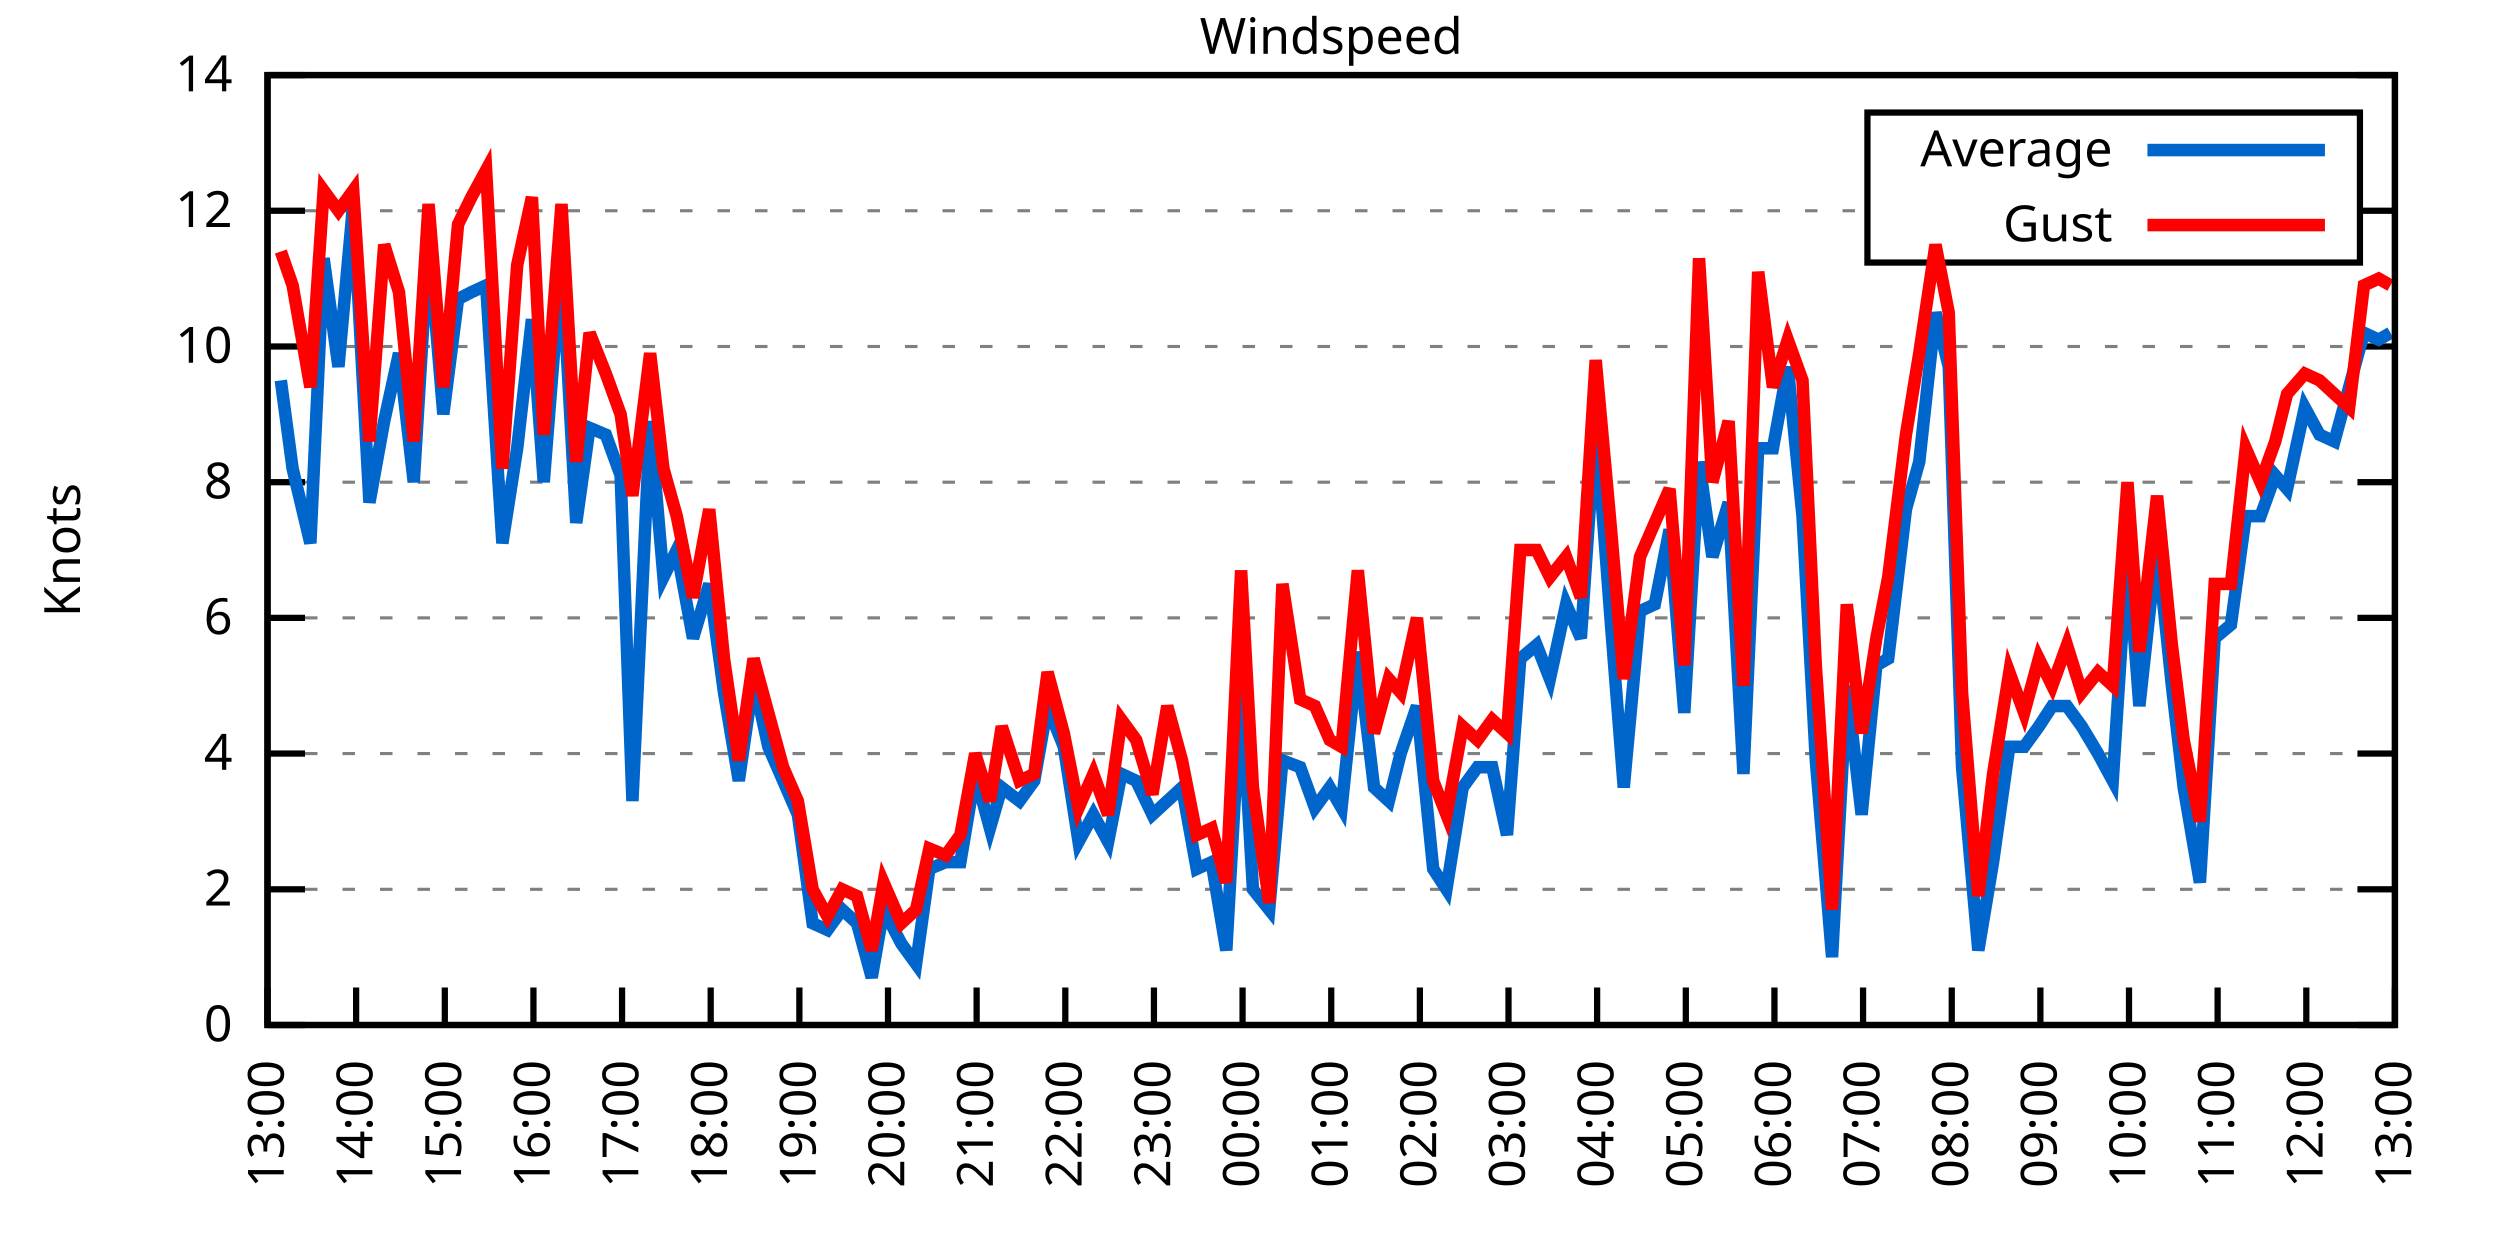
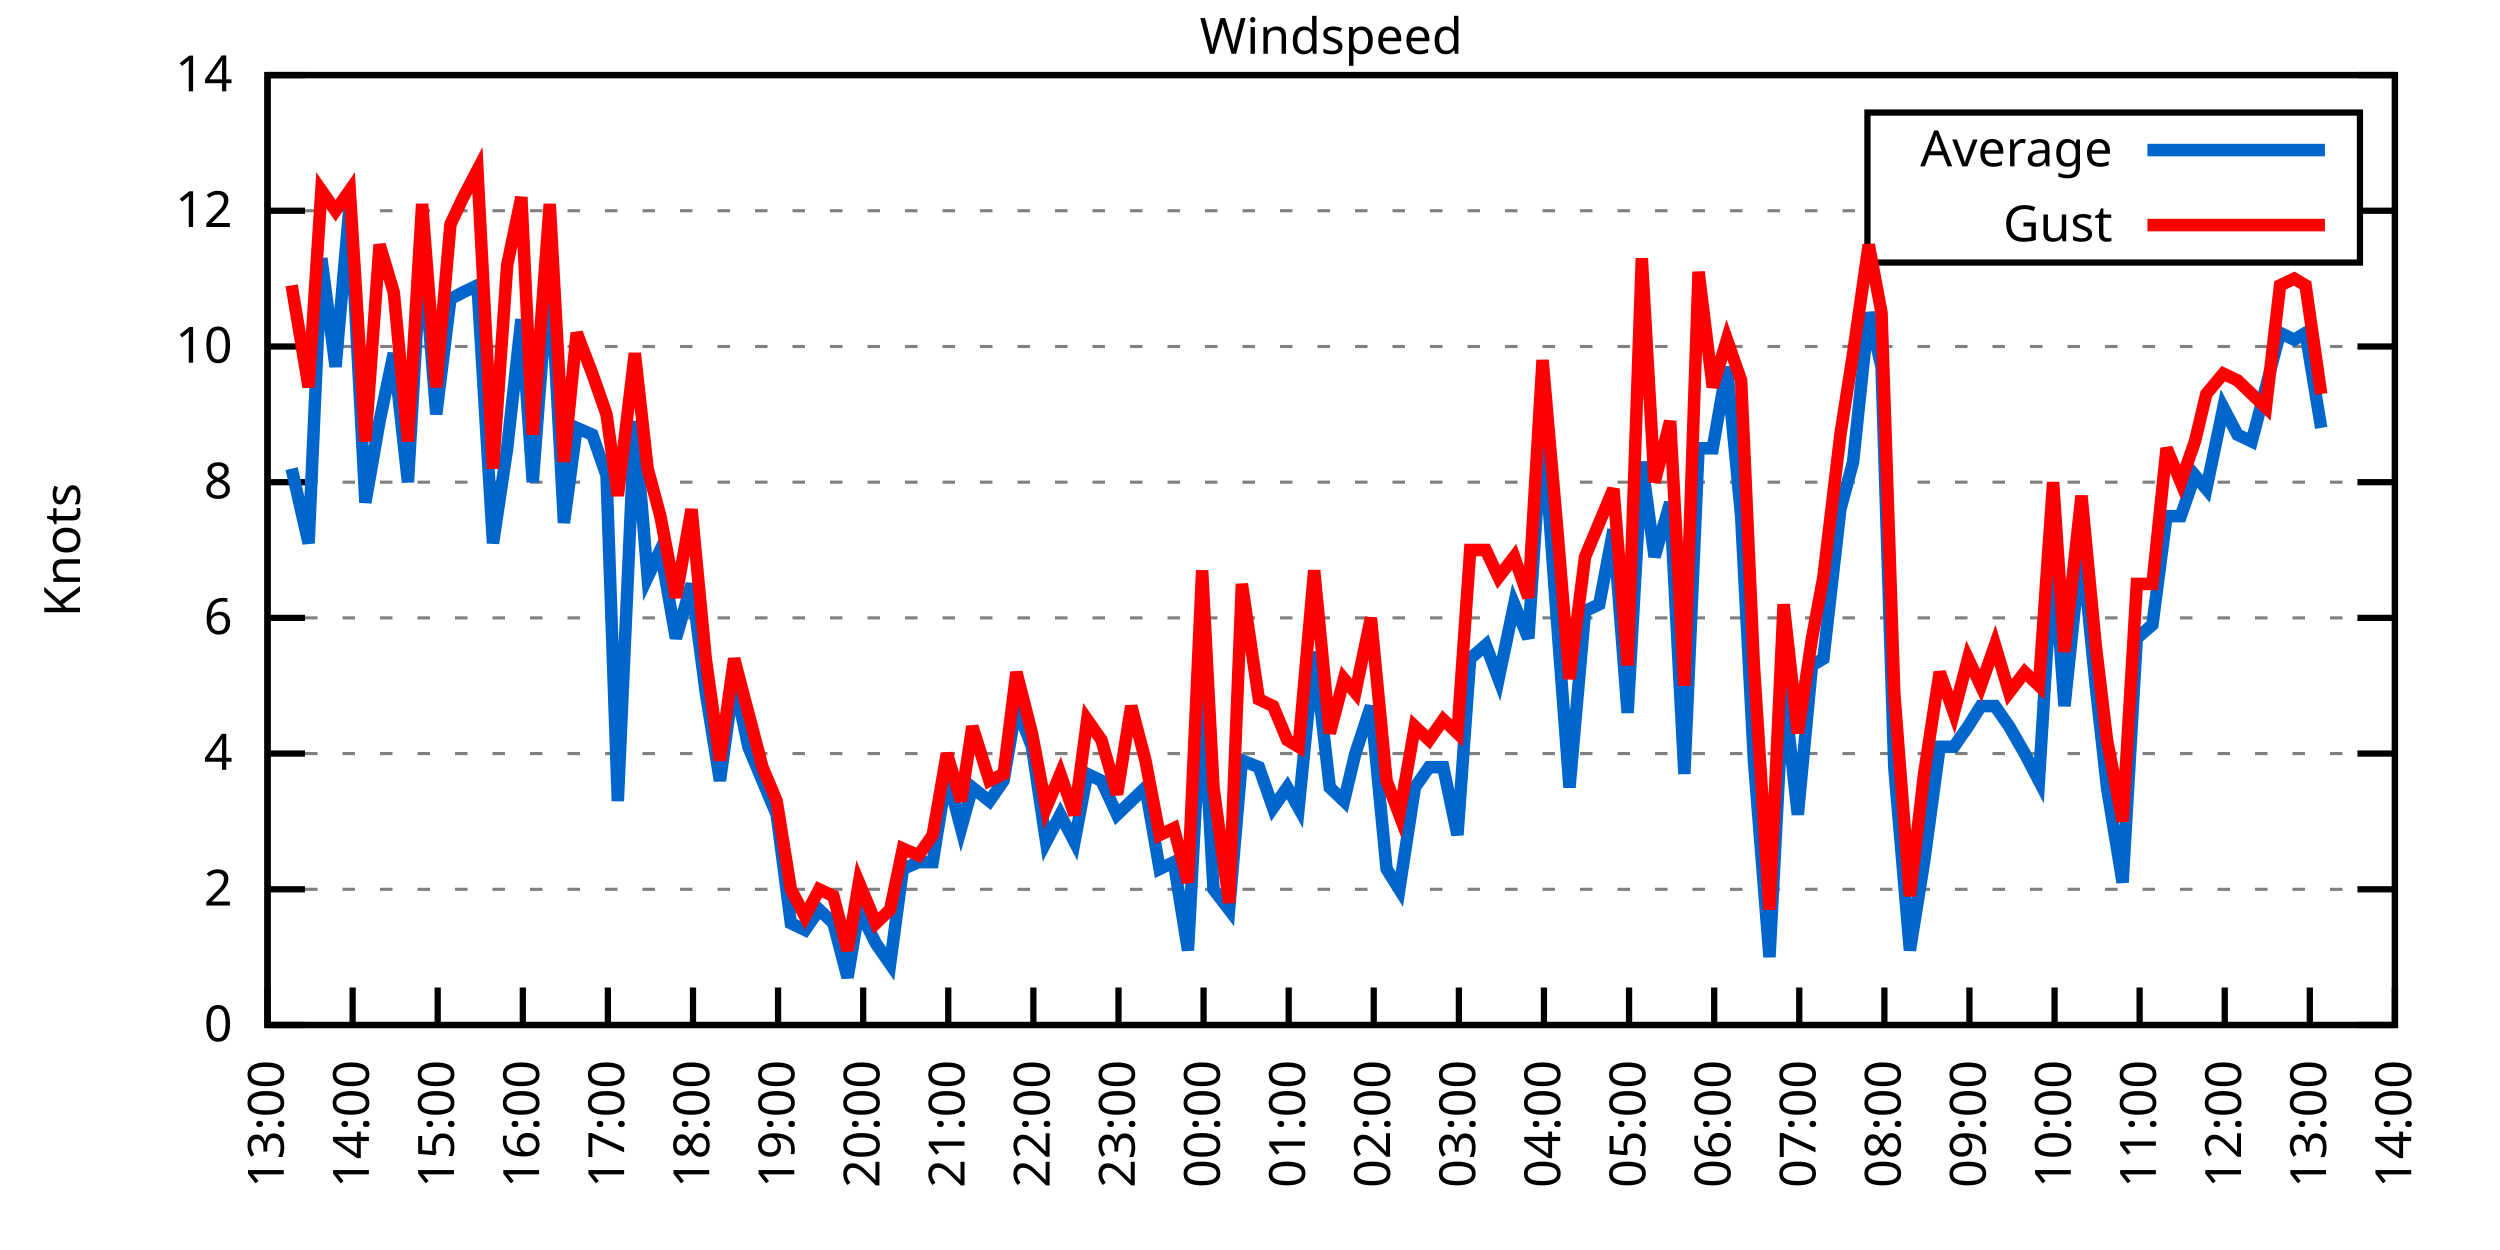
<svg xmlns="http://www.w3.org/2000/svg" xmlns:xlink="http://www.w3.org/1999/xlink" width="400" height="200" viewBox="0 0 400 200">
  <g id="gnuplot_canvas">
    <rect x="0" y="0" width="400" height="200" fill="none" />
    <defs>
      <circle id="gpDot" r="0.5" stroke-width="0.5" stroke="currentColor" />
      <path id="gpPt0" stroke-width="0.333" stroke="currentColor" d="M-1,0 h2 M0,-1 v2" />
      <path id="gpPt1" stroke-width="0.333" stroke="currentColor" d="M-1,-1 L1,1 M1,-1 L-1,1" />
      <path id="gpPt2" stroke-width="0.333" stroke="currentColor" d="M-1,0 L1,0 M0,-1 L0,1 M-1,-1 L1,1 M-1,1 L1,-1" />
      <rect id="gpPt3" stroke-width="0.333" stroke="currentColor" x="-1" y="-1" width="2" height="2" />
      <rect id="gpPt4" stroke-width="0.333" stroke="currentColor" fill="currentColor" x="-1" y="-1" width="2" height="2" />
      <circle id="gpPt5" stroke-width="0.333" stroke="currentColor" cx="0" cy="0" r="1" />
      <use xlink:href="#gpPt5" id="gpPt6" fill="currentColor" stroke="none" />
      <path id="gpPt7" stroke-width="0.333" stroke="currentColor" d="M0,-1.33 L-1.33,0.67 L1.33,0.67 z" />
      <use xlink:href="#gpPt7" id="gpPt8" fill="currentColor" stroke="none" />
      <use xlink:href="#gpPt7" id="gpPt9" stroke="currentColor" transform="rotate(180)" />
      <use xlink:href="#gpPt9" id="gpPt10" fill="currentColor" stroke="none" />
      <use xlink:href="#gpPt3" id="gpPt11" stroke="currentColor" transform="rotate(45)" />
      <use xlink:href="#gpPt11" id="gpPt12" fill="currentColor" stroke="none" />
      <path id="gpPt13" stroke-width="0.333" stroke="currentColor" d="M0,1.330 L1.265,0.411 L0.782,-1.067 L-0.782,-1.076 L-1.265,0.411 z" />
      <use xlink:href="#gpPt13" id="gpPt14" fill="currentColor" stroke="none" />
      <filter id="textbox" filterUnits="objectBoundingBox" x="0" y="0" height="1" width="1">
        <feFlood flood-color="white" flood-opacity="1" result="bgnd" />
        <feComposite in="SourceGraphic" in2="bgnd" operator="atop" />
      </filter>
      <filter id="greybox" filterUnits="objectBoundingBox" x="0" y="0" height="1" width="1">
        <feFlood flood-color="lightgrey" flood-opacity="1" result="grey" />
        <feComposite in="SourceGraphic" in2="grey" operator="atop" />
      </filter>
    </defs>
    <g fill="none" color="white" stroke="currentColor" stroke-width="1.00" stroke-linecap="butt" stroke-linejoin="miter">
</g>
    <g fill="none" color="black" stroke="currentColor" stroke-width="1.00" stroke-linecap="butt" stroke-linejoin="miter">
      <g stroke="none" shape-rendering="crispEdges">
        <polygon fill="rgb(255, 255, 255)" points="42.80,164.00 383.18,164.00 383.18,12.02 42.80,12.02 " />
      </g>
    </g>
    <g fill="none" color="black" stroke="currentColor" stroke-width="1.00" stroke-linecap="butt" stroke-linejoin="miter">
</g>
    <g fill="none" color="black" stroke="black" stroke-width="0.50" stroke-linecap="butt" stroke-linejoin="miter">
</g>
    <g fill="none" color="gray" stroke="currentColor" stroke-width="0.50" stroke-linecap="butt" stroke-linejoin="miter">
      <path stroke="gray" stroke-dasharray="2,4" class="gridline" d="M42.80,164.00 L383.19,164.00  " />
    </g>
    <g fill="none" color="gray" stroke="gray" stroke-width="1.00" stroke-linecap="butt" stroke-linejoin="miter">
</g>
    <g fill="none" color="black" stroke="currentColor" stroke-width="1.00" stroke-linecap="butt" stroke-linejoin="miter">
      <path stroke="black" d="M42.80,164.00 L48.80,164.00 M383.19,164.00 L377.19,164.00  " />
      <g transform="translate(37.20,166.60)" stroke="none" fill="black" font-family="Sans" font-size="8.00" text-anchor="end">
        <text>
          <tspan font-family="Sans"> 0</tspan>
        </text>
      </g>
    </g>
    <g fill="none" color="black" stroke="currentColor" stroke-width="1.00" stroke-linecap="butt" stroke-linejoin="miter">
</g>
    <g fill="none" color="black" stroke="black" stroke-width="0.50" stroke-linecap="butt" stroke-linejoin="miter">
</g>
    <g fill="none" color="gray" stroke="currentColor" stroke-width="0.50" stroke-linecap="butt" stroke-linejoin="miter">
      <path stroke="gray" stroke-dasharray="2,4" class="gridline" d="M42.80,142.29 L383.19,142.29  " />
    </g>
    <g fill="none" color="gray" stroke="gray" stroke-width="1.00" stroke-linecap="butt" stroke-linejoin="miter">
</g>
    <g fill="none" color="black" stroke="currentColor" stroke-width="1.00" stroke-linecap="butt" stroke-linejoin="miter">
      <path stroke="black" d="M42.80,142.29 L48.80,142.29 M383.19,142.29 L377.19,142.29  " />
      <g transform="translate(37.20,144.89)" stroke="none" fill="black" font-family="Sans" font-size="8.00" text-anchor="end">
        <text>
          <tspan font-family="Sans"> 2</tspan>
        </text>
      </g>
    </g>
    <g fill="none" color="black" stroke="currentColor" stroke-width="1.00" stroke-linecap="butt" stroke-linejoin="miter">
</g>
    <g fill="none" color="black" stroke="black" stroke-width="0.50" stroke-linecap="butt" stroke-linejoin="miter">
</g>
    <g fill="none" color="gray" stroke="currentColor" stroke-width="0.50" stroke-linecap="butt" stroke-linejoin="miter">
      <path stroke="gray" stroke-dasharray="2,4" class="gridline" d="M42.80,120.57 L383.19,120.57  " />
    </g>
    <g fill="none" color="gray" stroke="gray" stroke-width="1.00" stroke-linecap="butt" stroke-linejoin="miter">
</g>
    <g fill="none" color="black" stroke="currentColor" stroke-width="1.00" stroke-linecap="butt" stroke-linejoin="miter">
      <path stroke="black" d="M42.80,120.57 L48.80,120.57 M383.19,120.57 L377.19,120.57  " />
      <g transform="translate(37.20,123.17)" stroke="none" fill="black" font-family="Sans" font-size="8.00" text-anchor="end">
        <text>
          <tspan font-family="Sans"> 4</tspan>
        </text>
      </g>
    </g>
    <g fill="none" color="black" stroke="currentColor" stroke-width="1.00" stroke-linecap="butt" stroke-linejoin="miter">
</g>
    <g fill="none" color="black" stroke="black" stroke-width="0.50" stroke-linecap="butt" stroke-linejoin="miter">
</g>
    <g fill="none" color="gray" stroke="currentColor" stroke-width="0.50" stroke-linecap="butt" stroke-linejoin="miter">
      <path stroke="gray" stroke-dasharray="2,4" class="gridline" d="M42.80,98.86 L383.19,98.86  " />
    </g>
    <g fill="none" color="gray" stroke="gray" stroke-width="1.00" stroke-linecap="butt" stroke-linejoin="miter">
</g>
    <g fill="none" color="black" stroke="currentColor" stroke-width="1.00" stroke-linecap="butt" stroke-linejoin="miter">
      <path stroke="black" d="M42.80,98.86 L48.80,98.86 M383.19,98.86 L377.19,98.86  " />
      <g transform="translate(37.20,101.46)" stroke="none" fill="black" font-family="Sans" font-size="8.00" text-anchor="end">
        <text>
          <tspan font-family="Sans"> 6</tspan>
        </text>
      </g>
    </g>
    <g fill="none" color="black" stroke="currentColor" stroke-width="1.00" stroke-linecap="butt" stroke-linejoin="miter">
</g>
    <g fill="none" color="black" stroke="black" stroke-width="0.50" stroke-linecap="butt" stroke-linejoin="miter">
</g>
    <g fill="none" color="gray" stroke="currentColor" stroke-width="0.50" stroke-linecap="butt" stroke-linejoin="miter">
      <path stroke="gray" stroke-dasharray="2,4" class="gridline" d="M42.80,77.15 L383.19,77.15  " />
    </g>
    <g fill="none" color="gray" stroke="gray" stroke-width="1.00" stroke-linecap="butt" stroke-linejoin="miter">
</g>
    <g fill="none" color="black" stroke="currentColor" stroke-width="1.00" stroke-linecap="butt" stroke-linejoin="miter">
      <path stroke="black" d="M42.80,77.15 L48.80,77.15 M383.19,77.15 L377.19,77.15  " />
      <g transform="translate(37.20,79.75)" stroke="none" fill="black" font-family="Sans" font-size="8.00" text-anchor="end">
        <text>
          <tspan font-family="Sans"> 8</tspan>
        </text>
      </g>
    </g>
    <g fill="none" color="black" stroke="currentColor" stroke-width="1.00" stroke-linecap="butt" stroke-linejoin="miter">
</g>
    <g fill="none" color="black" stroke="black" stroke-width="0.50" stroke-linecap="butt" stroke-linejoin="miter">
</g>
    <g fill="none" color="gray" stroke="currentColor" stroke-width="0.50" stroke-linecap="butt" stroke-linejoin="miter">
      <path stroke="gray" stroke-dasharray="2,4" class="gridline" d="M42.80,55.44 L383.19,55.44  " />
    </g>
    <g fill="none" color="gray" stroke="gray" stroke-width="1.00" stroke-linecap="butt" stroke-linejoin="miter">
</g>
    <g fill="none" color="black" stroke="currentColor" stroke-width="1.00" stroke-linecap="butt" stroke-linejoin="miter">
      <path stroke="black" d="M42.80,55.44 L48.80,55.44 M383.19,55.44 L377.19,55.44  " />
      <g transform="translate(37.20,58.04)" stroke="none" fill="black" font-family="Sans" font-size="8.00" text-anchor="end">
        <text>
          <tspan font-family="Sans"> 10</tspan>
        </text>
      </g>
    </g>
    <g fill="none" color="black" stroke="currentColor" stroke-width="1.00" stroke-linecap="butt" stroke-linejoin="miter">
</g>
    <g fill="none" color="black" stroke="black" stroke-width="0.50" stroke-linecap="butt" stroke-linejoin="miter">
</g>
    <g fill="none" color="gray" stroke="currentColor" stroke-width="0.50" stroke-linecap="butt" stroke-linejoin="miter">
      <path stroke="gray" stroke-dasharray="2,4" class="gridline" d="M42.80,33.72 L298.79,33.72 M377.59,33.72 L383.19,33.72  " />
    </g>
    <g fill="none" color="gray" stroke="gray" stroke-width="1.00" stroke-linecap="butt" stroke-linejoin="miter">
</g>
    <g fill="none" color="black" stroke="currentColor" stroke-width="1.00" stroke-linecap="butt" stroke-linejoin="miter">
      <path stroke="black" d="M42.80,33.72 L48.80,33.72 M383.19,33.72 L377.19,33.72  " />
      <g transform="translate(37.20,36.32)" stroke="none" fill="black" font-family="Sans" font-size="8.00" text-anchor="end">
        <text>
          <tspan font-family="Sans"> 12</tspan>
        </text>
      </g>
    </g>
    <g fill="none" color="black" stroke="currentColor" stroke-width="1.00" stroke-linecap="butt" stroke-linejoin="miter">
</g>
    <g fill="none" color="black" stroke="black" stroke-width="0.50" stroke-linecap="butt" stroke-linejoin="miter">
</g>
    <g fill="none" color="gray" stroke="currentColor" stroke-width="0.50" stroke-linecap="butt" stroke-linejoin="miter">
      <path stroke="gray" stroke-dasharray="2,4" class="gridline" d="M42.80,12.01 L383.19,12.01  " />
    </g>
    <g fill="none" color="gray" stroke="gray" stroke-width="1.00" stroke-linecap="butt" stroke-linejoin="miter">
</g>
    <g fill="none" color="black" stroke="currentColor" stroke-width="1.00" stroke-linecap="butt" stroke-linejoin="miter">
      <path stroke="black" d="M42.80,12.01 L48.80,12.01 M383.19,12.01 L377.19,12.01  " />
      <g transform="translate(37.20,14.61)" stroke="none" fill="black" font-family="Sans" font-size="8.00" text-anchor="end">
        <text>
          <tspan font-family="Sans"> 14</tspan>
        </text>
      </g>
    </g>
    <g fill="none" color="black" stroke="currentColor" stroke-width="1.00" stroke-linecap="butt" stroke-linejoin="miter">
      <path stroke="black" d="M42.80,164.00 L42.80,158.00  " />
      <g transform="translate(45.40,169.60) rotate(270.00)" stroke="none" fill="black" font-family="Sans" font-size="8.00" text-anchor="end">
        <text>
          <tspan font-family="Sans">13:00</tspan>
        </text>
      </g>
    </g>
    <g fill="none" color="black" stroke="currentColor" stroke-width="1.00" stroke-linecap="butt" stroke-linejoin="miter">
-       <path stroke="black" d="M56.98,164.00 L56.98,158.00  " />
-       <g transform="translate(59.58,169.60) rotate(270.00)" stroke="none" fill="black" font-family="Sans" font-size="8.00" text-anchor="end">
+       <path stroke="black" d="M56.42,164.00 L56.42,158.00  " />
+       <g transform="translate(59.02,169.60) rotate(270.00)" stroke="none" fill="black" font-family="Sans" font-size="8.00" text-anchor="end">
        <text>
          <tspan font-family="Sans">14:00</tspan>
        </text>
      </g>
    </g>
    <g fill="none" color="black" stroke="currentColor" stroke-width="1.00" stroke-linecap="butt" stroke-linejoin="miter">
-       <path stroke="black" d="M71.17,164.00 L71.17,158.00  " />
-       <g transform="translate(73.77,169.60) rotate(270.00)" stroke="none" fill="black" font-family="Sans" font-size="8.00" text-anchor="end">
+       <path stroke="black" d="M70.03,164.00 L70.03,158.00  " />
+       <g transform="translate(72.63,169.60) rotate(270.00)" stroke="none" fill="black" font-family="Sans" font-size="8.00" text-anchor="end">
        <text>
          <tspan font-family="Sans">15:00</tspan>
        </text>
      </g>
    </g>
    <g fill="none" color="black" stroke="currentColor" stroke-width="1.00" stroke-linecap="butt" stroke-linejoin="miter">
-       <path stroke="black" d="M85.35,164.00 L85.35,158.00  " />
-       <g transform="translate(87.95,169.60) rotate(270.00)" stroke="none" fill="black" font-family="Sans" font-size="8.00" text-anchor="end">
+       <path stroke="black" d="M83.65,164.00 L83.65,158.00  " />
+       <g transform="translate(86.25,169.60) rotate(270.00)" stroke="none" fill="black" font-family="Sans" font-size="8.00" text-anchor="end">
        <text>
          <tspan font-family="Sans">16:00</tspan>
        </text>
      </g>
    </g>
    <g fill="none" color="black" stroke="currentColor" stroke-width="1.00" stroke-linecap="butt" stroke-linejoin="miter">
-       <path stroke="black" d="M99.53,164.00 L99.53,158.00  " />
-       <g transform="translate(102.13,169.60) rotate(270.00)" stroke="none" fill="black" font-family="Sans" font-size="8.00" text-anchor="end">
+       <path stroke="black" d="M97.26,164.00 L97.26,158.00  " />
+       <g transform="translate(99.86,169.60) rotate(270.00)" stroke="none" fill="black" font-family="Sans" font-size="8.00" text-anchor="end">
        <text>
          <tspan font-family="Sans">17:00</tspan>
        </text>
      </g>
    </g>
    <g fill="none" color="black" stroke="currentColor" stroke-width="1.00" stroke-linecap="butt" stroke-linejoin="miter">
-       <path stroke="black" d="M113.71,164.00 L113.71,158.00  " />
-       <g transform="translate(116.31,169.60) rotate(270.00)" stroke="none" fill="black" font-family="Sans" font-size="8.00" text-anchor="end">
+       <path stroke="black" d="M110.88,164.00 L110.88,158.00  " />
+       <g transform="translate(113.48,169.60) rotate(270.00)" stroke="none" fill="black" font-family="Sans" font-size="8.00" text-anchor="end">
        <text>
          <tspan font-family="Sans">18:00</tspan>
        </text>
      </g>
    </g>
    <g fill="none" color="black" stroke="currentColor" stroke-width="1.00" stroke-linecap="butt" stroke-linejoin="miter">
-       <path stroke="black" d="M127.90,164.00 L127.90,158.00  " />
-       <g transform="translate(130.50,169.60) rotate(270.00)" stroke="none" fill="black" font-family="Sans" font-size="8.00" text-anchor="end">
+       <path stroke="black" d="M124.49,164.00 L124.49,158.00  " />
+       <g transform="translate(127.09,169.60) rotate(270.00)" stroke="none" fill="black" font-family="Sans" font-size="8.00" text-anchor="end">
        <text>
          <tspan font-family="Sans">19:00</tspan>
        </text>
      </g>
    </g>
    <g fill="none" color="black" stroke="currentColor" stroke-width="1.00" stroke-linecap="butt" stroke-linejoin="miter">
-       <path stroke="black" d="M142.08,164.00 L142.08,158.00  " />
-       <g transform="translate(144.68,169.60) rotate(270.00)" stroke="none" fill="black" font-family="Sans" font-size="8.00" text-anchor="end">
+       <path stroke="black" d="M138.11,164.00 L138.11,158.00  " />
+       <g transform="translate(140.71,169.60) rotate(270.00)" stroke="none" fill="black" font-family="Sans" font-size="8.00" text-anchor="end">
        <text>
          <tspan font-family="Sans">20:00</tspan>
        </text>
      </g>
    </g>
    <g fill="none" color="black" stroke="currentColor" stroke-width="1.00" stroke-linecap="butt" stroke-linejoin="miter">
-       <path stroke="black" d="M156.26,164.00 L156.26,158.00  " />
-       <g transform="translate(158.86,169.60) rotate(270.00)" stroke="none" fill="black" font-family="Sans" font-size="8.00" text-anchor="end">
+       <path stroke="black" d="M151.72,164.00 L151.72,158.00  " />
+       <g transform="translate(154.32,169.60) rotate(270.00)" stroke="none" fill="black" font-family="Sans" font-size="8.00" text-anchor="end">
        <text>
          <tspan font-family="Sans">21:00</tspan>
        </text>
      </g>
    </g>
    <g fill="none" color="black" stroke="currentColor" stroke-width="1.00" stroke-linecap="butt" stroke-linejoin="miter">
-       <path stroke="black" d="M170.45,164.00 L170.45,158.00  " />
-       <g transform="translate(173.05,169.60) rotate(270.00)" stroke="none" fill="black" font-family="Sans" font-size="8.00" text-anchor="end">
+       <path stroke="black" d="M165.34,164.00 L165.34,158.00  " />
+       <g transform="translate(167.94,169.60) rotate(270.00)" stroke="none" fill="black" font-family="Sans" font-size="8.00" text-anchor="end">
        <text>
          <tspan font-family="Sans">22:00</tspan>
        </text>
      </g>
    </g>
    <g fill="none" color="black" stroke="currentColor" stroke-width="1.00" stroke-linecap="butt" stroke-linejoin="miter">
-       <path stroke="black" d="M184.63,164.00 L184.63,158.00  " />
-       <g transform="translate(187.23,169.60) rotate(270.00)" stroke="none" fill="black" font-family="Sans" font-size="8.00" text-anchor="end">
+       <path stroke="black" d="M178.96,164.00 L178.96,158.00  " />
+       <g transform="translate(181.56,169.60) rotate(270.00)" stroke="none" fill="black" font-family="Sans" font-size="8.00" text-anchor="end">
        <text>
          <tspan font-family="Sans">23:00</tspan>
        </text>
      </g>
    </g>
    <g fill="none" color="black" stroke="currentColor" stroke-width="1.00" stroke-linecap="butt" stroke-linejoin="miter">
-       <path stroke="black" d="M198.81,164.00 L198.81,158.00  " />
-       <g transform="translate(201.41,169.60) rotate(270.00)" stroke="none" fill="black" font-family="Sans" font-size="8.00" text-anchor="end">
+       <path stroke="black" d="M192.57,164.00 L192.57,158.00  " />
+       <g transform="translate(195.17,169.60) rotate(270.00)" stroke="none" fill="black" font-family="Sans" font-size="8.00" text-anchor="end">
        <text>
          <tspan font-family="Sans">00:00</tspan>
        </text>
      </g>
    </g>
    <g fill="none" color="black" stroke="currentColor" stroke-width="1.00" stroke-linecap="butt" stroke-linejoin="miter">
-       <path stroke="black" d="M213.00,164.00 L213.00,158.00  " />
-       <g transform="translate(215.60,169.60) rotate(270.00)" stroke="none" fill="black" font-family="Sans" font-size="8.00" text-anchor="end">
+       <path stroke="black" d="M206.19,164.00 L206.19,158.00  " />
+       <g transform="translate(208.79,169.60) rotate(270.00)" stroke="none" fill="black" font-family="Sans" font-size="8.00" text-anchor="end">
        <text>
          <tspan font-family="Sans">01:00</tspan>
        </text>
      </g>
    </g>
    <g fill="none" color="black" stroke="currentColor" stroke-width="1.00" stroke-linecap="butt" stroke-linejoin="miter">
-       <path stroke="black" d="M227.18,164.00 L227.18,158.00  " />
-       <g transform="translate(229.78,169.60) rotate(270.00)" stroke="none" fill="black" font-family="Sans" font-size="8.00" text-anchor="end">
+       <path stroke="black" d="M219.80,164.00 L219.80,158.00  " />
+       <g transform="translate(222.40,169.60) rotate(270.00)" stroke="none" fill="black" font-family="Sans" font-size="8.00" text-anchor="end">
        <text>
          <tspan font-family="Sans">02:00</tspan>
        </text>
      </g>
    </g>
    <g fill="none" color="black" stroke="currentColor" stroke-width="1.00" stroke-linecap="butt" stroke-linejoin="miter">
-       <path stroke="black" d="M241.36,164.00 L241.36,158.00  " />
-       <g transform="translate(243.96,169.60) rotate(270.00)" stroke="none" fill="black" font-family="Sans" font-size="8.00" text-anchor="end">
+       <path stroke="black" d="M233.42,164.00 L233.42,158.00  " />
+       <g transform="translate(236.02,169.60) rotate(270.00)" stroke="none" fill="black" font-family="Sans" font-size="8.00" text-anchor="end">
        <text>
          <tspan font-family="Sans">03:00</tspan>
        </text>
      </g>
    </g>
    <g fill="none" color="black" stroke="currentColor" stroke-width="1.00" stroke-linecap="butt" stroke-linejoin="miter">
-       <path stroke="black" d="M255.54,164.00 L255.54,158.00  " />
-       <g transform="translate(258.14,169.60) rotate(270.00)" stroke="none" fill="black" font-family="Sans" font-size="8.00" text-anchor="end">
+       <path stroke="black" d="M247.03,164.00 L247.03,158.00  " />
+       <g transform="translate(249.63,169.60) rotate(270.00)" stroke="none" fill="black" font-family="Sans" font-size="8.00" text-anchor="end">
        <text>
          <tspan font-family="Sans">04:00</tspan>
        </text>
      </g>
    </g>
    <g fill="none" color="black" stroke="currentColor" stroke-width="1.00" stroke-linecap="butt" stroke-linejoin="miter">
-       <path stroke="black" d="M269.73,164.00 L269.73,158.00  " />
-       <g transform="translate(272.33,169.60) rotate(270.00)" stroke="none" fill="black" font-family="Sans" font-size="8.00" text-anchor="end">
+       <path stroke="black" d="M260.65,164.00 L260.65,158.00  " />
+       <g transform="translate(263.25,169.60) rotate(270.00)" stroke="none" fill="black" font-family="Sans" font-size="8.00" text-anchor="end">
        <text>
          <tspan font-family="Sans">05:00</tspan>
        </text>
      </g>
    </g>
    <g fill="none" color="black" stroke="currentColor" stroke-width="1.00" stroke-linecap="butt" stroke-linejoin="miter">
-       <path stroke="black" d="M283.91,164.00 L283.91,158.00  " />
-       <g transform="translate(286.51,169.60) rotate(270.00)" stroke="none" fill="black" font-family="Sans" font-size="8.00" text-anchor="end">
+       <path stroke="black" d="M274.27,164.00 L274.27,158.00  " />
+       <g transform="translate(276.87,169.60) rotate(270.00)" stroke="none" fill="black" font-family="Sans" font-size="8.00" text-anchor="end">
        <text>
          <tspan font-family="Sans">06:00</tspan>
        </text>
      </g>
    </g>
    <g fill="none" color="black" stroke="currentColor" stroke-width="1.00" stroke-linecap="butt" stroke-linejoin="miter">
-       <path stroke="black" d="M298.09,164.00 L298.09,158.00  " />
-       <g transform="translate(300.69,169.60) rotate(270.00)" stroke="none" fill="black" font-family="Sans" font-size="8.00" text-anchor="end">
+       <path stroke="black" d="M287.88,164.00 L287.88,158.00  " />
+       <g transform="translate(290.48,169.60) rotate(270.00)" stroke="none" fill="black" font-family="Sans" font-size="8.00" text-anchor="end">
        <text>
          <tspan font-family="Sans">07:00</tspan>
        </text>
      </g>
    </g>
    <g fill="none" color="black" stroke="currentColor" stroke-width="1.00" stroke-linecap="butt" stroke-linejoin="miter">
-       <path stroke="black" d="M312.28,164.00 L312.28,158.00  " />
-       <g transform="translate(314.88,169.60) rotate(270.00)" stroke="none" fill="black" font-family="Sans" font-size="8.00" text-anchor="end">
+       <path stroke="black" d="M301.50,164.00 L301.50,158.00  " />
+       <g transform="translate(304.10,169.60) rotate(270.00)" stroke="none" fill="black" font-family="Sans" font-size="8.00" text-anchor="end">
        <text>
          <tspan font-family="Sans">08:00</tspan>
        </text>
      </g>
    </g>
    <g fill="none" color="black" stroke="currentColor" stroke-width="1.00" stroke-linecap="butt" stroke-linejoin="miter">
-       <path stroke="black" d="M326.46,164.00 L326.46,158.00  " />
-       <g transform="translate(329.06,169.60) rotate(270.00)" stroke="none" fill="black" font-family="Sans" font-size="8.00" text-anchor="end">
+       <path stroke="black" d="M315.11,164.00 L315.11,158.00  " />
+       <g transform="translate(317.71,169.60) rotate(270.00)" stroke="none" fill="black" font-family="Sans" font-size="8.00" text-anchor="end">
        <text>
          <tspan font-family="Sans">09:00</tspan>
        </text>
      </g>
    </g>
    <g fill="none" color="black" stroke="currentColor" stroke-width="1.00" stroke-linecap="butt" stroke-linejoin="miter">
-       <path stroke="black" d="M340.64,164.00 L340.64,158.00  " />
-       <g transform="translate(343.24,169.60) rotate(270.00)" stroke="none" fill="black" font-family="Sans" font-size="8.00" text-anchor="end">
+       <path stroke="black" d="M328.73,164.00 L328.73,158.00  " />
+       <g transform="translate(331.33,169.60) rotate(270.00)" stroke="none" fill="black" font-family="Sans" font-size="8.00" text-anchor="end">
        <text>
          <tspan font-family="Sans">10:00</tspan>
        </text>
      </g>
    </g>
    <g fill="none" color="black" stroke="currentColor" stroke-width="1.00" stroke-linecap="butt" stroke-linejoin="miter">
-       <path stroke="black" d="M354.82,164.00 L354.82,158.00  " />
-       <g transform="translate(357.42,169.60) rotate(270.00)" stroke="none" fill="black" font-family="Sans" font-size="8.00" text-anchor="end">
+       <path stroke="black" d="M342.34,164.00 L342.34,158.00  " />
+       <g transform="translate(344.94,169.60) rotate(270.00)" stroke="none" fill="black" font-family="Sans" font-size="8.00" text-anchor="end">
        <text>
          <tspan font-family="Sans">11:00</tspan>
        </text>
      </g>
    </g>
    <g fill="none" color="black" stroke="currentColor" stroke-width="1.00" stroke-linecap="butt" stroke-linejoin="miter">
-       <path stroke="black" d="M369.01,164.00 L369.01,158.00  " />
-       <g transform="translate(371.61,169.60) rotate(270.00)" stroke="none" fill="black" font-family="Sans" font-size="8.00" text-anchor="end">
+       <path stroke="black" d="M355.96,164.00 L355.96,158.00  " />
+       <g transform="translate(358.56,169.60) rotate(270.00)" stroke="none" fill="black" font-family="Sans" font-size="8.00" text-anchor="end">
        <text>
          <tspan font-family="Sans">12:00</tspan>
+         </text>
+       </g>
+     </g>
+     <g fill="none" color="black" stroke="currentColor" stroke-width="1.00" stroke-linecap="butt" stroke-linejoin="miter">
+       <path stroke="black" d="M369.57,164.00 L369.57,158.00  " />
+       <g transform="translate(372.17,169.60) rotate(270.00)" stroke="none" fill="black" font-family="Sans" font-size="8.00" text-anchor="end">
+         <text>
+           <tspan font-family="Sans">13:00</tspan>
        </text>
      </g>
    </g>
    <g fill="none" color="black" stroke="currentColor" stroke-width="1.00" stroke-linecap="butt" stroke-linejoin="miter">
      <path stroke="black" d="M383.19,164.00 L383.19,158.00  " />
      <g transform="translate(385.79,169.60) rotate(270.00)" stroke="none" fill="black" font-family="Sans" font-size="8.00" text-anchor="end">
        <text>
-           <tspan font-family="Sans">13:00</tspan>
+           <tspan font-family="Sans">14:00</tspan>
        </text>
      </g>
    </g>
    <g fill="none" color="black" stroke="currentColor" stroke-width="1.00" stroke-linecap="butt" stroke-linejoin="miter">
</g>
    <g fill="none" color="black" stroke="currentColor" stroke-width="1.00" stroke-linecap="butt" stroke-linejoin="miter">
      <path stroke="black" d="M42.80,12.01 L42.80,164.00 L383.19,164.00 L383.19,12.01 L42.80,12.01 Z  " />
    </g>
    <g fill="none" color="black" stroke="currentColor" stroke-width="1.00" stroke-linecap="butt" stroke-linejoin="miter">
</g>
    <g fill="none" color="black" stroke="currentColor" stroke-width="1.00" stroke-linecap="butt" stroke-linejoin="miter">
      <path stroke="black" d="M298.79,42.01 L298.79,18.01 L377.59,18.01 L377.59,42.01 L298.79,42.01 Z  " />
    </g>
    <g id="Windspeed_plot_1">
      <g fill="none" color="white" stroke="black" stroke-width="2.00" stroke-linecap="butt" stroke-linejoin="miter">
</g>
      <g fill="none" color="black" stroke="currentColor" stroke-width="2.00" stroke-linecap="butt" stroke-linejoin="miter">
        <g transform="translate(337.99,26.61)" stroke="none" fill="black" font-family="Sans" font-size="8.00" text-anchor="end">
          <text>
            <tspan font-family="Sans">Average</tspan>
          </text>
        </g>
      </g>
      <g fill="none" color="black" stroke="currentColor" stroke-width="2.00" stroke-linecap="butt" stroke-linejoin="miter">
-         <path stroke="rgb(  0, 102, 204)" d="M343.59,24.01 L371.99,24.01 M44.93,60.86 L46.82,74.98 L49.66,86.92 L51.78,41.32 L54.15,58.69 L56.51,32.64   L59.11,80.41 L61.47,67.38 L63.84,56.52 L66.20,77.15 L68.57,38.07 L70.93,66.29 L73.29,47.84 L75.42,46.75   L77.78,45.66 L80.38,86.92 L82.75,71.72 L85.11,51.09 L87.00,77.15 L89.84,41.32 L92.20,83.66 L94.33,68.46   L96.93,69.55 L99.30,76.06 L101.19,128.17 L104.02,67.38 L106.15,92.35 L108.28,88.00 L110.88,102.12 L113.48,93.43   L115.84,110.80 L118.21,124.92 L120.57,108.63 L122.93,119.49 L125.30,124.92 L127.66,130.35 L130.02,147.72 L132.39,148.80   L134.75,145.54 L137.12,147.72 L139.48,156.40 L141.37,145.54 L144.21,150.97 L146.57,154.23 L148.70,139.03 L151.30,137.94   L153.66,137.94 L156.03,123.83 L158.39,132.52 L160.28,126.00 L163.12,128.17 L165.48,124.92 L167.61,112.97 L170.21,119.49   L172.57,134.69 L174.94,130.35 L177.30,134.69 L179.43,123.83 L181.79,124.92 L184.39,130.35 L186.76,128.17 L189.12,126.00   L191.48,139.03 L193.85,137.94 L196.21,152.06 L198.58,109.72 L200.47,142.29 L203.07,145.54 L205.19,121.66 L208.03,122.75   L210.39,129.26 L212.76,126.00 L214.65,129.26 L217.25,104.29 L219.85,126.00 L222.21,128.17 L224.10,120.57 L226.71,112.97   L229.31,139.03 L231.43,142.29 L234.03,126.00 L236.40,122.75 L238.76,122.75 L241.12,133.60 L243.25,105.38 L245.85,103.20   L247.98,108.63 L250.58,96.69 L252.94,102.12 L255.31,67.38 L257.67,98.86 L259.80,126.00 L262.40,97.78 L264.76,96.69   L267.13,84.75 L269.49,114.06 L271.85,73.89 L273.98,89.09 L276.58,80.41 L278.95,123.83 L281.31,71.72 L283.67,71.72   L286.04,58.69 L288.40,82.58 L290.53,121.66 L293.13,153.14 L295.49,109.72 L297.86,130.35 L300.22,106.46 L302.11,105.38   L304.95,81.49 L307.08,73.89 L309.68,50.01 L311.80,58.69 L313.93,122.75 L316.53,152.06 L318.89,137.94 L321.49,119.49   L323.86,119.49 L326.22,116.23 L328.35,112.97 L330.71,112.97 L333.08,116.23 L335.68,120.57 L338.04,124.92 L340.40,88.00   L342.30,112.97 L345.13,86.92 L347.50,109.72 L349.39,126.00 L351.99,141.20 L354.35,102.12 L356.95,99.95 L359.32,82.58   L361.68,82.58 L364.04,76.06 L365.93,78.23 L368.77,65.21 L371.13,69.55 L373.50,70.63 L375.86,61.95 L378.23,53.26   L380.59,54.35 L382.48,53.26  " />
+         <path stroke="rgb(  0, 102, 204)" d="M343.59,24.01 L371.99,24.01 M46.66,74.98 L49.38,86.92 L51.42,41.32 L53.69,58.69 L55.96,32.64 L58.46,80.41   L60.73,67.38 L63.00,56.52 L65.27,77.15 L67.54,38.07 L69.80,66.29 L72.07,47.84 L74.12,46.75 L76.39,45.66   L78.88,86.92 L81.15,71.72 L83.42,51.09 L85.24,77.15 L87.96,41.32 L90.23,83.66 L92.27,68.46 L94.77,69.55   L97.04,76.06 L98.85,128.17 L101.57,67.38 L103.62,92.35 L105.66,88.00 L108.15,102.12 L110.65,93.43 L112.92,110.80   L115.19,124.92 L117.46,108.63 L119.73,119.49 L122.00,124.92 L124.27,130.35 L126.54,147.72 L128.81,148.80 L131.07,145.54   L133.34,147.72 L135.61,156.40 L137.43,145.54 L140.15,150.97 L142.42,154.23 L144.46,139.03 L146.96,137.94 L149.23,137.94   L151.50,123.83 L153.77,132.52 L155.58,126.00 L158.31,128.17 L160.57,124.92 L162.62,112.97 L165.11,119.49 L167.38,134.69   L169.65,130.35 L171.92,134.69 L173.96,123.83 L176.23,124.92 L178.73,130.35 L181.00,128.17 L183.27,126.00 L185.54,139.03   L187.81,137.94 L190.08,152.06 L192.34,109.72 L194.16,142.29 L196.66,145.54 L198.70,121.66 L201.42,122.75 L203.69,129.26   L205.96,126.00 L207.78,129.26 L210.27,104.29 L212.77,126.00 L215.04,128.17 L216.85,120.57 L219.35,112.97 L221.85,139.03   L223.89,142.29 L226.38,126.00 L228.65,122.75 L230.92,122.75 L233.19,133.60 L235.23,105.38 L237.73,103.20 L239.77,108.63   L242.27,96.69 L244.54,102.12 L246.81,67.38 L249.08,98.86 L251.12,126.00 L253.61,97.78 L255.88,96.69 L258.15,84.75   L260.42,114.06 L262.69,73.89 L264.73,89.09 L267.23,80.41 L269.50,123.83 L271.77,71.72 L274.04,71.72 L276.31,58.69   L278.58,82.58 L280.62,121.66 L283.12,153.14 L285.38,109.72 L287.65,130.35 L289.92,106.46 L291.74,105.38 L294.46,81.49   L296.50,73.89 L299.00,50.01 L301.04,58.69 L303.08,122.75 L305.58,152.06 L307.85,137.94 L310.35,119.49 L312.62,119.49   L314.89,116.23 L316.93,112.97 L319.20,112.97 L321.47,116.23 L323.96,120.57 L326.23,124.92 L328.50,88.00 L330.32,112.97   L333.04,86.92 L335.31,109.72 L337.12,126.00 L339.62,141.20 L341.89,102.12 L344.39,99.95 L346.65,82.58 L348.92,82.58   L351.19,76.06 L353.01,78.23 L355.73,65.21 L358.00,69.55 L360.27,70.63 L362.54,61.95 L364.81,53.26 L367.08,54.35   L368.89,53.26 L371.39,68.46  " />
      </g>
    </g>
    <g id="Windspeed_plot_2">
      <g fill="none" color="black" stroke="currentColor" stroke-width="2.00" stroke-linecap="butt" stroke-linejoin="miter">
        <g transform="translate(337.99,38.61)" stroke="none" fill="black" font-family="Sans" font-size="8.00" text-anchor="end">
          <text>
            <tspan font-family="Sans">Gust</tspan>
          </text>
        </g>
      </g>
      <g fill="none" color="black" stroke="currentColor" stroke-width="2.00" stroke-linecap="butt" stroke-linejoin="miter">
-         <path stroke="rgb(255,   0,   0)" d="M343.59,36.01 L371.99,36.01 M44.93,40.24 L46.82,45.66 L49.66,61.95 L51.78,30.47 L54.15,33.72 L56.51,30.47   L59.11,70.63 L61.47,39.15 L63.84,46.75 L66.20,70.63 L68.57,32.64 L70.93,61.95 L73.29,35.89 L75.42,31.55   L77.78,27.21 L80.38,74.98 L82.75,42.41 L85.11,31.55 L87.00,69.55 L89.84,32.64 L92.20,73.89 L94.33,53.26   L96.93,59.78 L99.30,66.29 L101.19,79.32 L104.02,56.52 L106.15,74.98 L108.28,82.58 L110.88,95.60 L113.48,81.49   L115.84,105.38 L118.21,121.66 L120.57,105.38 L122.93,114.06 L125.30,122.75 L127.66,128.17 L130.02,142.29 L132.39,146.63   L134.75,142.29 L137.12,143.37 L139.48,152.06 L141.37,141.20 L144.21,147.72 L146.57,145.54 L148.70,135.77 L151.30,136.86   L153.66,133.60 L156.03,120.57 L158.39,128.17 L160.28,116.23 L163.12,124.92 L165.48,123.83 L167.61,107.55 L170.21,117.32   L172.57,129.26 L174.94,123.83 L177.30,130.35 L179.43,115.15 L181.79,118.40 L184.39,127.09 L186.76,112.97 L189.12,121.66   L191.48,133.60 L193.85,132.52 L196.21,141.20 L198.58,91.26 L200.47,126.00 L203.07,144.46 L205.19,93.43 L208.03,111.89   L210.39,112.97 L212.76,118.40 L214.65,119.49 L217.25,91.26 L219.85,117.32 L222.21,108.63 L224.10,110.80 L226.71,98.86   L229.31,124.92 L231.43,130.35 L234.03,116.23 L236.40,118.40 L238.76,115.15 L241.12,117.32 L243.25,88.00 L245.85,88.00   L247.98,92.35 L250.58,89.09 L252.94,95.60 L255.31,57.61 L257.67,83.66 L259.80,108.63 L262.40,89.09 L264.76,83.66   L267.13,78.23 L269.49,106.46 L271.85,41.32 L273.98,77.15 L276.58,67.38 L278.95,109.72 L281.31,43.49 L283.67,61.95   L286.04,54.35 L288.40,60.86 L290.53,106.46 L293.13,145.54 L295.49,96.69 L297.86,117.32 L300.22,102.12 L302.11,92.35   L304.95,69.55 L307.08,56.52 L309.68,39.15 L311.80,50.01 L313.93,110.80 L316.53,143.37 L318.89,123.83 L321.49,107.55   L323.86,114.06 L326.22,105.38 L328.35,109.72 L330.71,103.20 L333.08,110.80 L335.68,107.55 L338.04,109.72 L340.40,77.15   L342.30,104.29 L345.13,79.32 L347.50,103.20 L349.39,118.40 L351.99,131.43 L354.35,93.43 L356.95,93.43 L359.32,71.72   L361.68,77.15 L364.04,70.63 L365.93,63.04 L368.77,59.78 L371.13,60.86 L373.50,63.04 L375.86,65.21 L378.23,45.66   L380.59,44.58 L382.48,45.66  " />
+         <path stroke="rgb(255,   0,   0)" d="M343.59,36.01 L371.99,36.01 M46.66,45.66 L49.38,61.95 L51.42,30.47 L53.69,33.72 L55.96,30.47 L58.46,70.63   L60.73,39.15 L63.00,46.75 L65.27,70.63 L67.54,32.64 L69.80,61.95 L72.07,35.89 L74.12,31.55 L76.39,27.21   L78.88,74.98 L81.15,42.41 L83.42,31.55 L85.24,69.55 L87.96,32.64 L90.23,73.89 L92.27,53.26 L94.77,59.78   L97.04,66.29 L98.85,79.32 L101.57,56.52 L103.62,74.98 L105.66,82.58 L108.15,95.60 L110.65,81.49 L112.92,105.38   L115.19,121.66 L117.46,105.38 L119.73,114.06 L122.00,122.75 L124.27,128.17 L126.54,142.29 L128.81,146.63 L131.07,142.29   L133.34,143.37 L135.61,152.06 L137.43,141.20 L140.15,147.72 L142.42,145.54 L144.46,135.77 L146.96,136.86 L149.23,133.60   L151.50,120.57 L153.77,128.17 L155.58,116.23 L158.31,124.92 L160.57,123.83 L162.62,107.55 L165.11,117.32 L167.38,129.26   L169.65,123.83 L171.92,130.35 L173.96,115.15 L176.23,118.40 L178.73,127.09 L181.00,112.97 L183.27,121.66 L185.54,133.60   L187.81,132.52 L190.08,141.20 L192.34,91.26 L194.16,126.00 L196.66,144.46 L198.70,93.43 L201.42,111.89 L203.69,112.97   L205.96,118.40 L207.78,119.49 L210.27,91.26 L212.77,117.32 L215.04,108.63 L216.85,110.80 L219.35,98.86 L221.85,124.92   L223.89,130.35 L226.38,116.23 L228.65,118.40 L230.92,115.15 L233.19,117.32 L235.23,88.00 L237.73,88.00 L239.77,92.35   L242.27,89.09 L244.54,95.60 L246.81,57.61 L249.08,83.66 L251.12,108.63 L253.61,89.09 L255.88,83.66 L258.15,78.23   L260.42,106.46 L262.69,41.32 L264.73,77.15 L267.23,67.38 L269.50,109.72 L271.77,43.49 L274.04,61.95 L276.31,54.35   L278.58,60.86 L280.62,106.46 L283.12,145.54 L285.38,96.69 L287.65,117.32 L289.92,102.12 L291.74,92.35 L294.46,69.55   L296.50,56.52 L299.00,39.15 L301.04,50.01 L303.08,110.80 L305.58,143.37 L307.85,123.83 L310.35,107.55 L312.62,114.06   L314.89,105.38 L316.93,109.72 L319.20,103.20 L321.47,110.80 L323.96,107.55 L326.23,109.72 L328.50,77.15 L330.32,104.29   L333.04,79.32 L335.31,103.20 L337.12,118.40 L339.62,131.43 L341.89,93.43 L344.39,93.43 L346.65,71.72 L348.92,77.15   L351.19,70.63 L353.01,63.04 L355.73,59.78 L358.00,60.86 L360.27,63.04 L362.54,65.21 L364.81,45.66 L367.08,44.58   L368.89,45.66 L371.39,63.04  " />
      </g>
    </g>
    <g fill="none" color="black" stroke="currentColor" stroke-width="2.00" stroke-linecap="butt" stroke-linejoin="miter">
</g>
    <g fill="none" color="black" stroke="black" stroke-width="1.00" stroke-linecap="butt" stroke-linejoin="miter">
</g>
    <g fill="none" color="black" stroke="currentColor" stroke-width="1.00" stroke-linecap="butt" stroke-linejoin="miter">
      <path stroke="black" d="M42.80,12.01 L42.80,164.00 L383.19,164.00 L383.19,12.01 L42.80,12.01 Z  " />
      <g transform="translate(12.80,88.01) rotate(270.00)" stroke="none" fill="black" font-family="Sans" font-size="8.00" text-anchor="middle">
        <text>
          <tspan font-family="Sans">Knots</tspan>
        </text>
      </g>
    </g>
    <g fill="none" color="black" stroke="currentColor" stroke-width="1.00" stroke-linecap="butt" stroke-linejoin="miter">
</g>
    <g fill="none" color="black" stroke="currentColor" stroke-width="1.00" stroke-linecap="butt" stroke-linejoin="miter">
      <g transform="translate(212.99,8.61)" stroke="none" fill="black" font-family="Sans" font-size="8.00" text-anchor="middle">
        <text>
          <tspan font-family="Sans">Windspeed</tspan>
        </text>
      </g>
    </g>
    <g fill="none" color="black" stroke="currentColor" stroke-width="1.00" stroke-linecap="butt" stroke-linejoin="miter">
</g>
  </g>
</svg>
